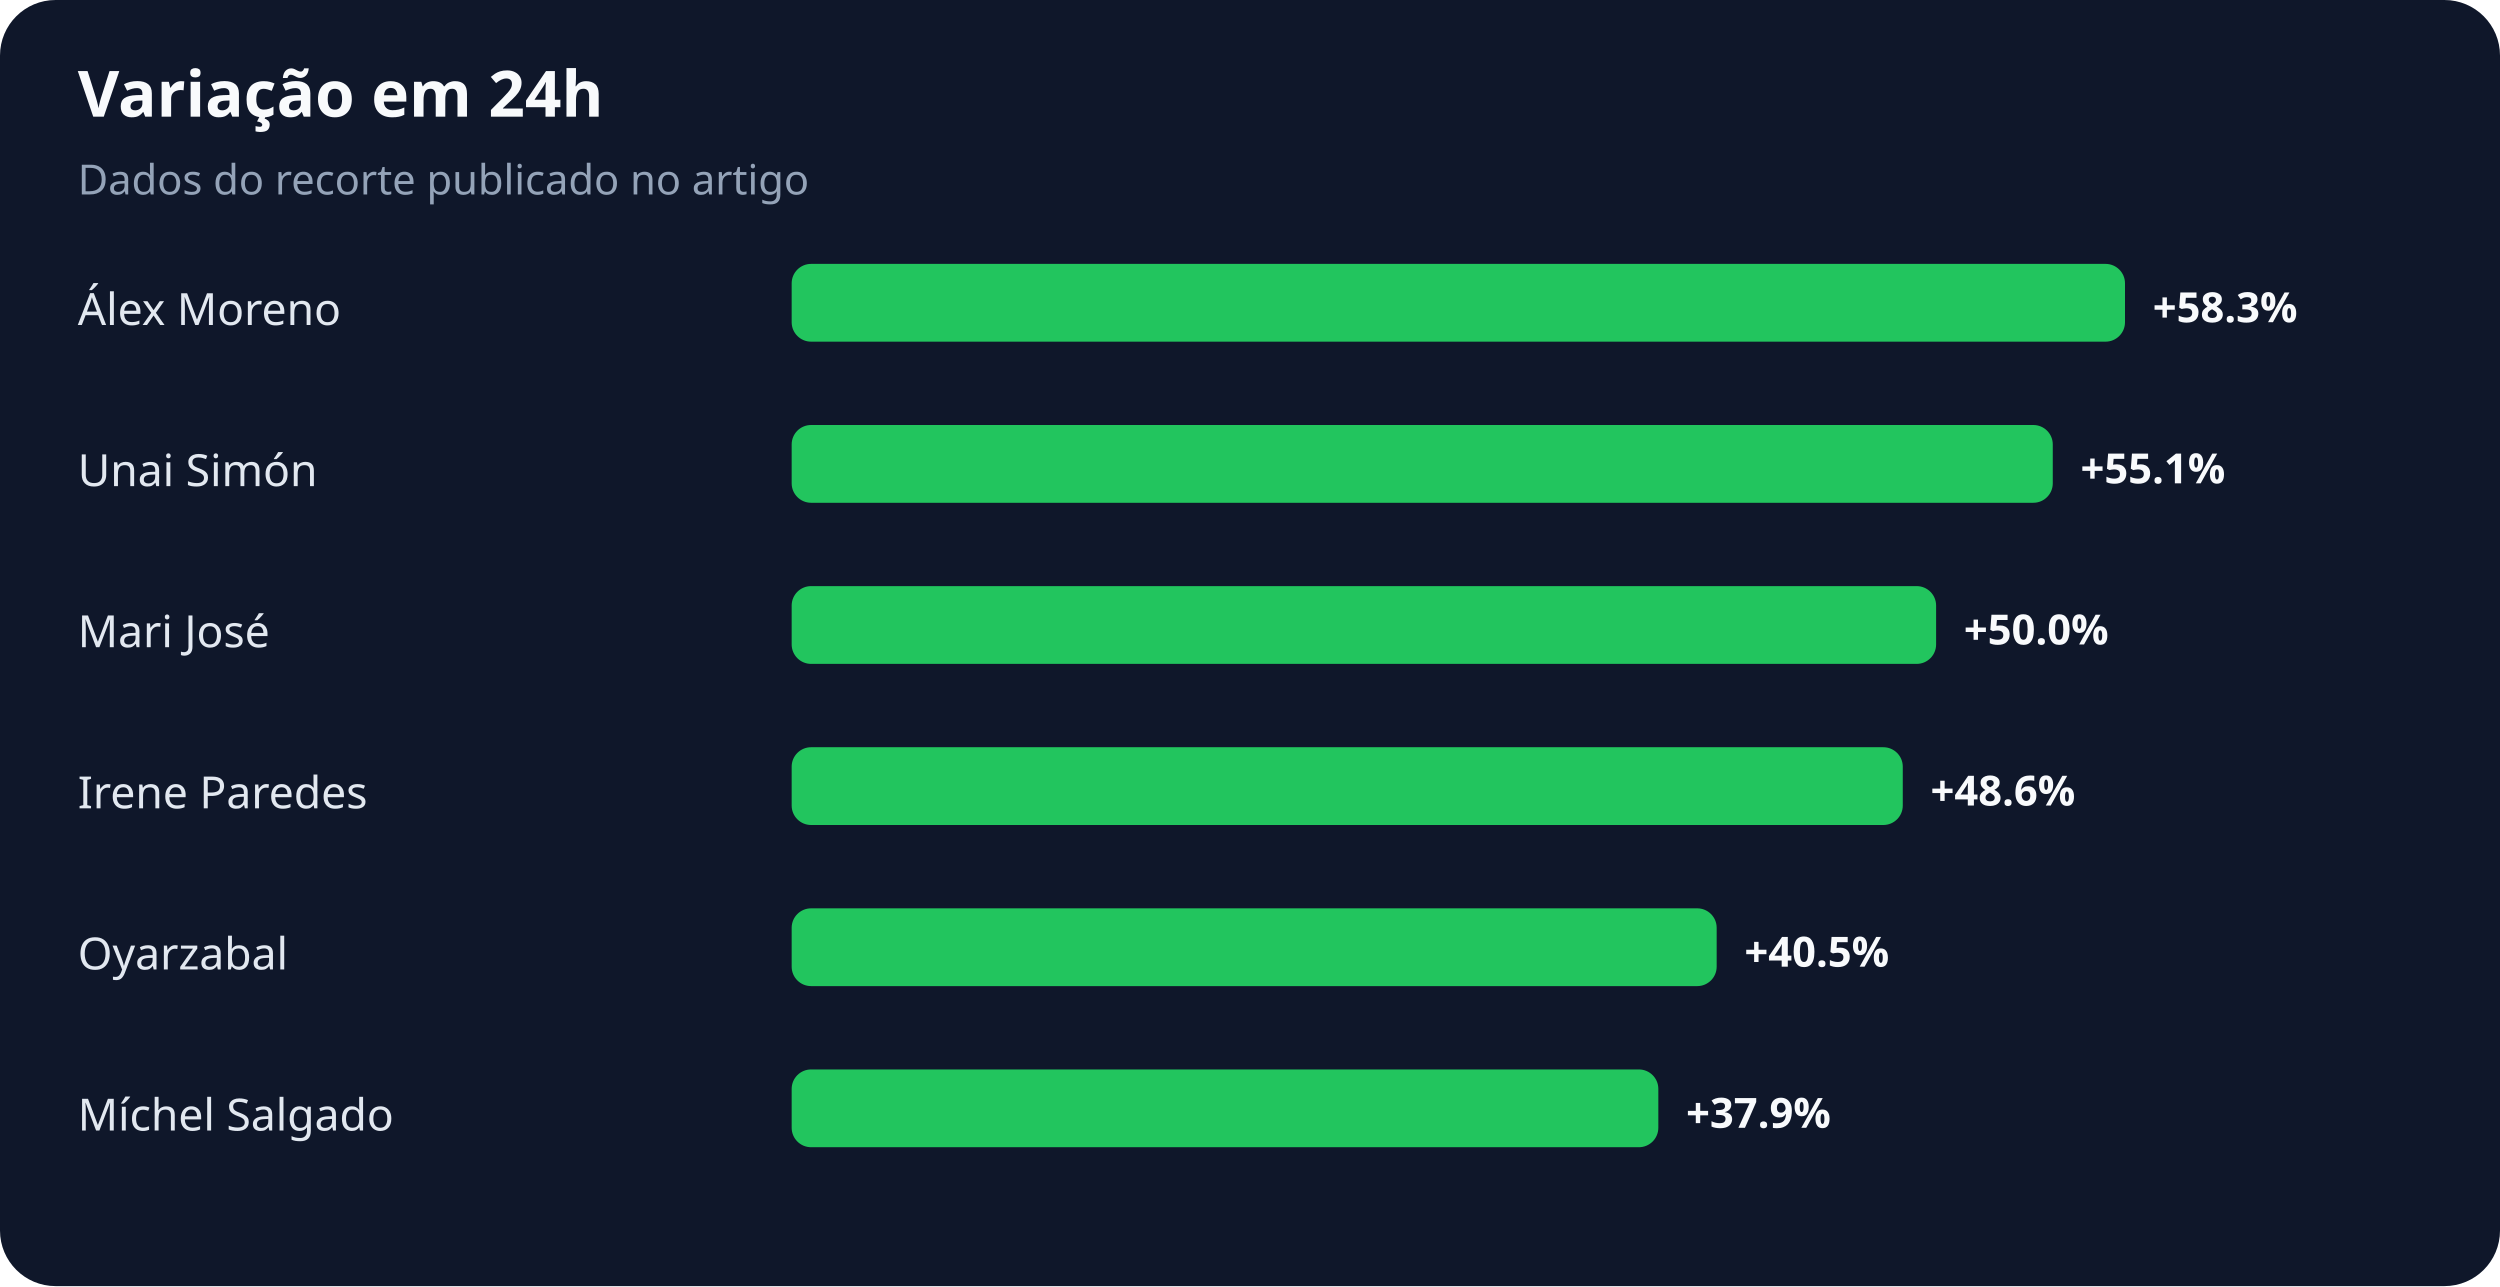
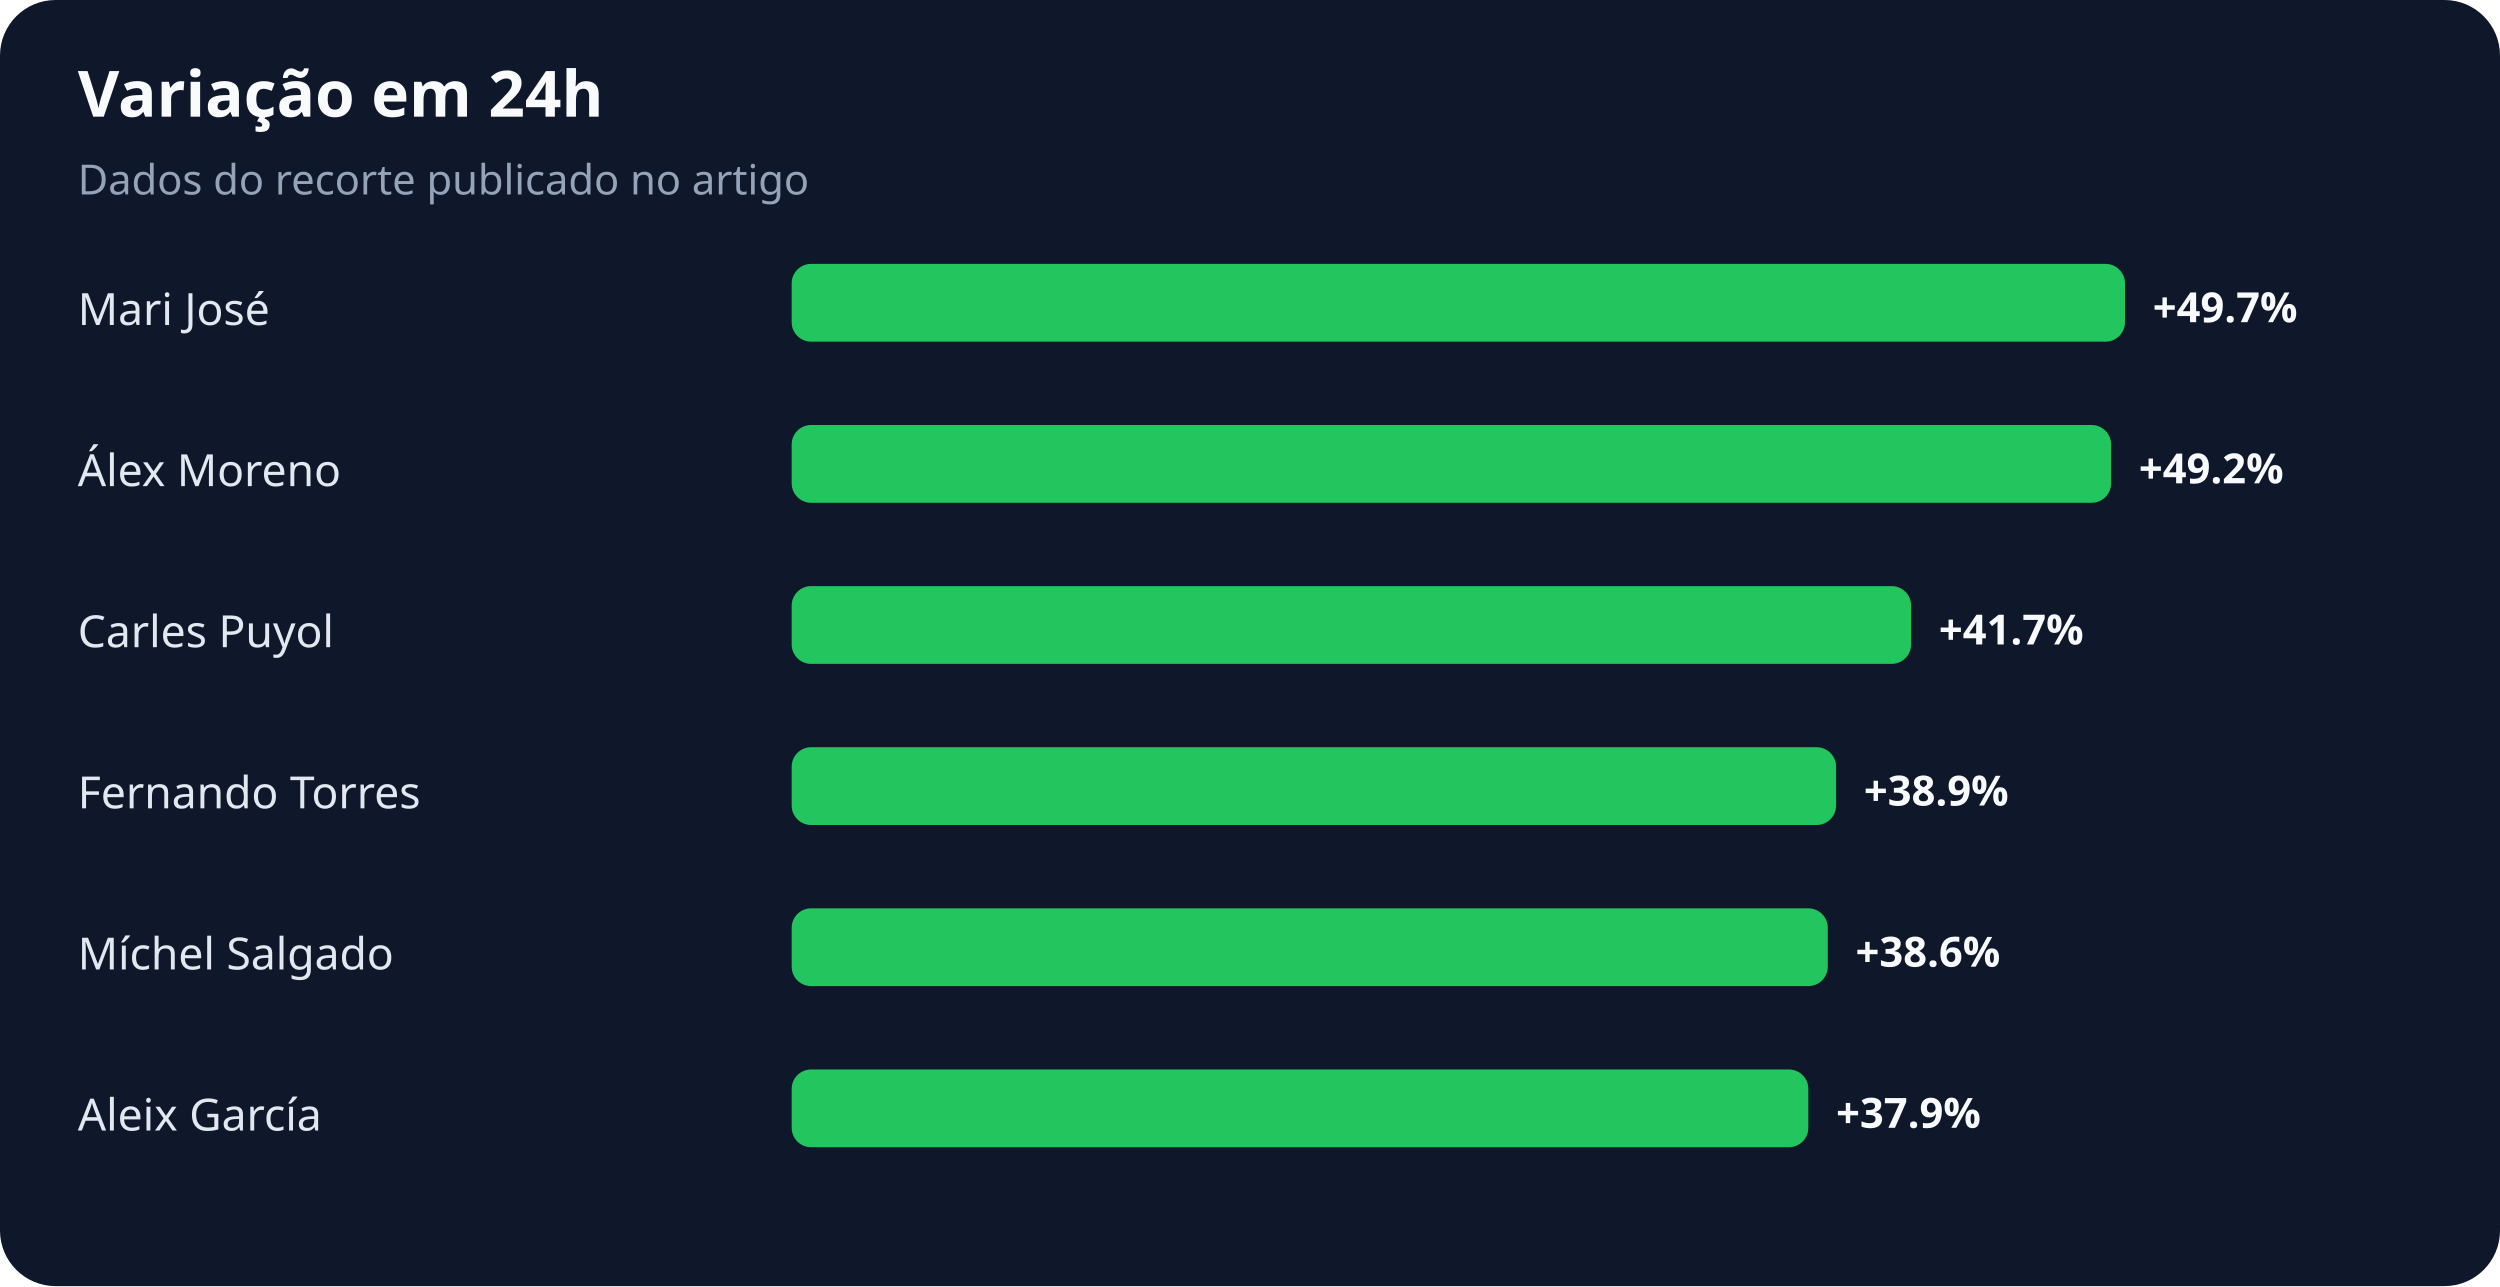
<svg xmlns="http://www.w3.org/2000/svg" width="900" height="463" viewBox="0 0 900 463" role="img" aria-labelledby="title desc">
  <rect width="100%" height="100%" rx="20" fill="#0f172a" />
  <text x="28" y="42" fill="#f8fafc" font-family="system-ui,sans-serif" font-size="23" font-weight="700">Variação em 24h</text>
  <text x="28" y="70" fill="#94a3b8" font-family="system-ui,sans-serif" font-size="15">Dados do recorte publicado no artigo</text>
-   <text x="28" y="117" fill="#e2e8f0" font-family="system-ui,sans-serif" font-size="16">Álex Moreno</text>
+   <text x="28" y="117" fill="#e2e8f0" font-family="system-ui,sans-serif" font-size="16">Mari José</text>
  <rect x="285" y="95" width="480" height="28" rx="7" fill="#22c55e" />
-   <text x="775" y="116" fill="#f8fafc" font-family="system-ui,sans-serif" font-size="15" font-weight="700">+58.3%</text>
-   <text x="28" y="175" fill="#e2e8f0" font-family="system-ui,sans-serif" font-size="16">Unai Simón</text>
-   <rect x="285" y="153" width="454" height="28" rx="7" fill="#22c55e" />
-   <text x="749" y="174" fill="#f8fafc" font-family="system-ui,sans-serif" font-size="15" font-weight="700">+55.1%</text>
-   <text x="28" y="233" fill="#e2e8f0" font-family="system-ui,sans-serif" font-size="16">Mari José</text>
-   <rect x="285" y="211" width="412" height="28" rx="7" fill="#22c55e" />
-   <text x="707" y="232" fill="#f8fafc" font-family="system-ui,sans-serif" font-size="15" font-weight="700">+50.0%</text>
-   <text x="28" y="291" fill="#e2e8f0" font-family="system-ui,sans-serif" font-size="16">Irene Paredes</text>
-   <rect x="285" y="269" width="400" height="28" rx="7" fill="#22c55e" />
-   <text x="695" y="290" fill="#f8fafc" font-family="system-ui,sans-serif" font-size="15" font-weight="700">+48.6%</text>
-   <text x="28" y="349" fill="#e2e8f0" font-family="system-ui,sans-serif" font-size="16">Oyarzabal</text>
-   <rect x="285" y="327" width="333" height="28" rx="7" fill="#22c55e" />
-   <text x="628" y="348" fill="#f8fafc" font-family="system-ui,sans-serif" font-size="15" font-weight="700">+40.5%</text>
-   <text x="28" y="407" fill="#e2e8f0" font-family="system-ui,sans-serif" font-size="16">Míchel Salgado</text>
-   <rect x="285" y="385" width="312" height="28" rx="7" fill="#22c55e" />
-   <text x="607" y="406" fill="#f8fafc" font-family="system-ui,sans-serif" font-size="15" font-weight="700">+37.9%</text>
+   <text x="775" y="116" fill="#f8fafc" font-family="system-ui,sans-serif" font-size="15" font-weight="700">+49.7%</text>
+   <text x="28" y="175" fill="#e2e8f0" font-family="system-ui,sans-serif" font-size="16">Álex Moreno</text>
+   <rect x="285" y="153" width="475" height="28" rx="7" fill="#22c55e" />
+   <text x="770" y="174" fill="#f8fafc" font-family="system-ui,sans-serif" font-size="15" font-weight="700">+49.2%</text>
+   <text x="28" y="233" fill="#e2e8f0" font-family="system-ui,sans-serif" font-size="16">Carles Puyol</text>
+   <rect x="285" y="211" width="403" height="28" rx="7" fill="#22c55e" />
+   <text x="698" y="232" fill="#f8fafc" font-family="system-ui,sans-serif" font-size="15" font-weight="700">+41.7%</text>
+   <text x="28" y="291" fill="#e2e8f0" font-family="system-ui,sans-serif" font-size="16">Fernando Torres</text>
+   <rect x="285" y="269" width="376" height="28" rx="7" fill="#22c55e" />
+   <text x="671" y="290" fill="#f8fafc" font-family="system-ui,sans-serif" font-size="15" font-weight="700">+38.9%</text>
+   <text x="28" y="349" fill="#e2e8f0" font-family="system-ui,sans-serif" font-size="16">Míchel Salgado</text>
+   <rect x="285" y="327" width="373" height="28" rx="7" fill="#22c55e" />
+   <text x="668" y="348" fill="#f8fafc" font-family="system-ui,sans-serif" font-size="15" font-weight="700">+38.6%</text>
+   <text x="28" y="407" fill="#e2e8f0" font-family="system-ui,sans-serif" font-size="16">Aleix García</text>
+   <rect x="285" y="385" width="366" height="28" rx="7" fill="#22c55e" />
+   <text x="661" y="406" fill="#f8fafc" font-family="system-ui,sans-serif" font-size="15" font-weight="700">+37.9%</text>
</svg>
